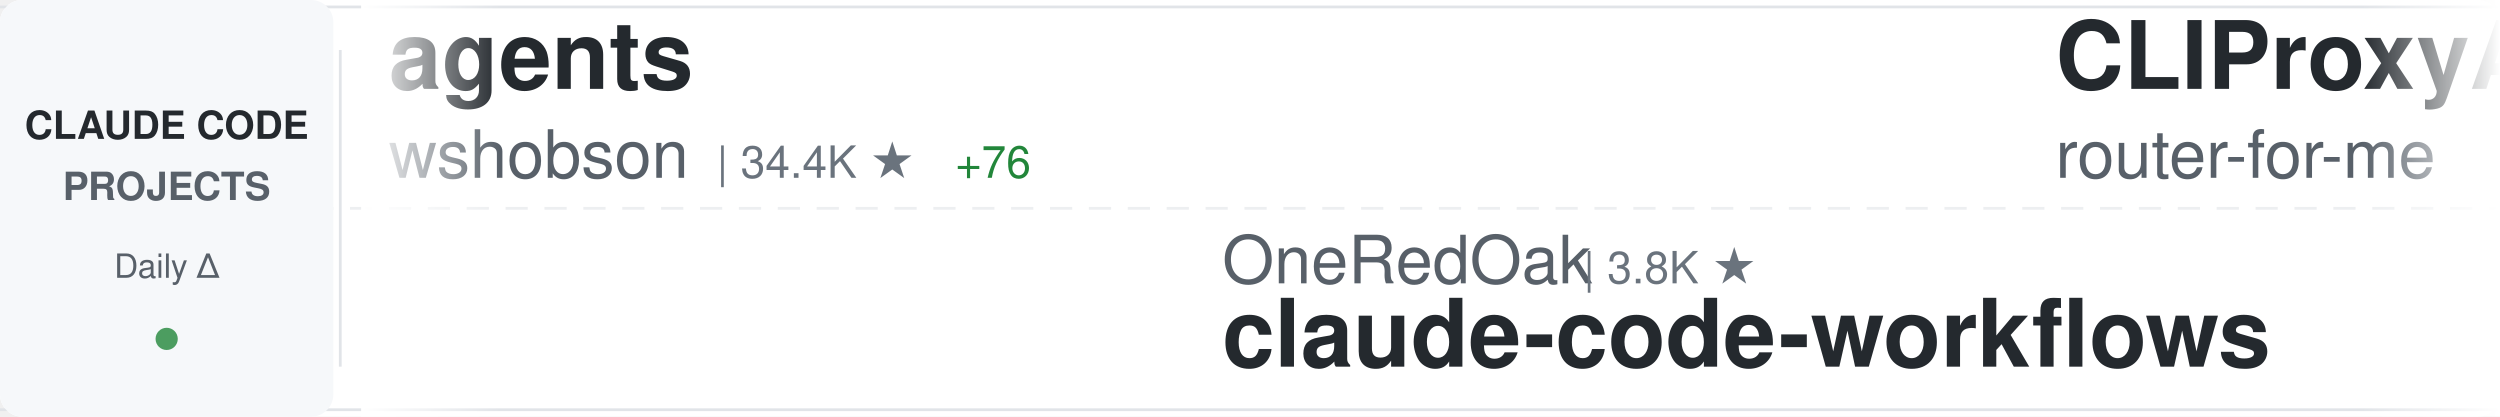
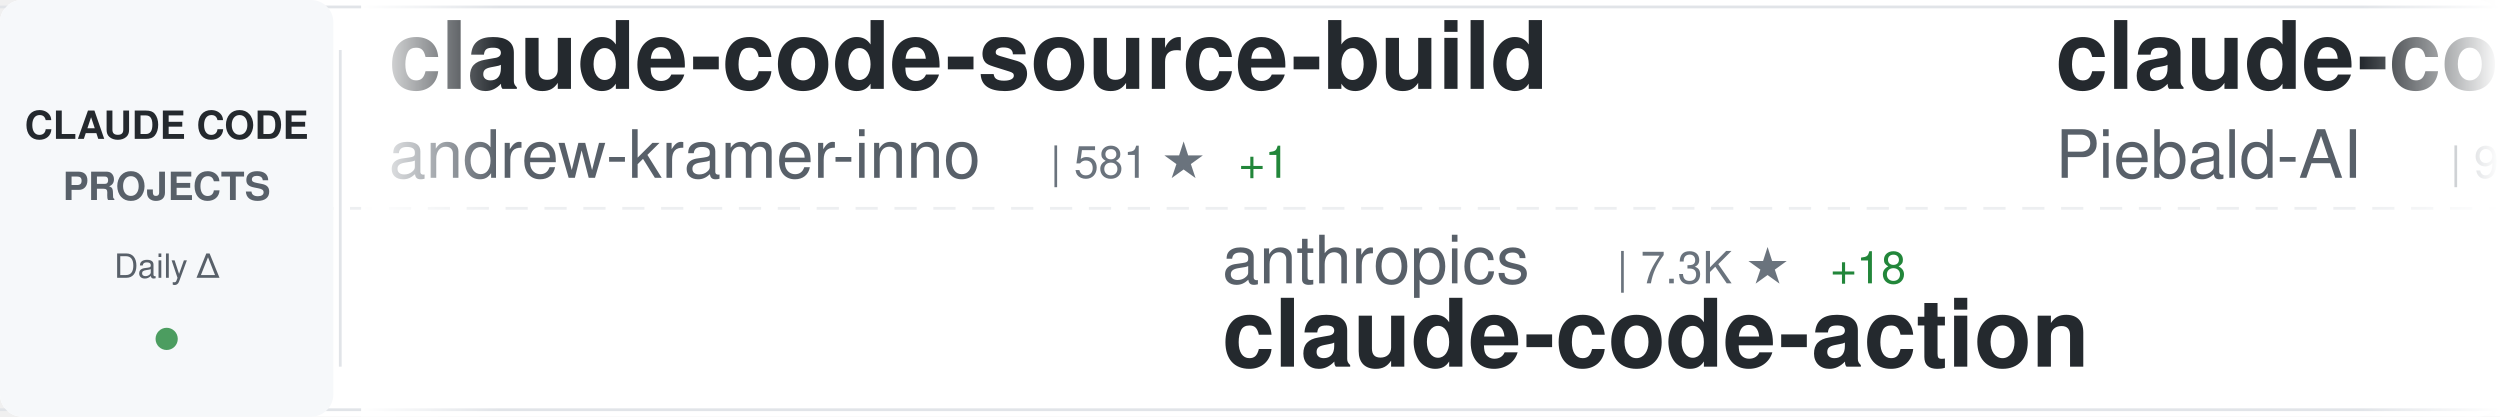
<svg xmlns="http://www.w3.org/2000/svg" width="900" height="150">
  <defs>
    <linearGradient id="awesomeLeftFade" x1="0%" y1="0%" x2="100%" y2="0%">
      <stop offset="0%" style="stop-color:#ffffff;stop-opacity:1" />
      <stop offset="100%" style="stop-color:#ffffff;stop-opacity:0" />
    </linearGradient>
    <linearGradient id="awesomeRightFade" x1="0%" y1="0%" x2="100%" y2="0%">
      <stop offset="0%" style="stop-color:#ffffff;stop-opacity:0" />
      <stop offset="100%" style="stop-color:#ffffff;stop-opacity:1" />
    </linearGradient>
  </defs>
  <rect width="900" height="150" fill="#ffffff" rx="8" />
  <rect x="0" y="2" width="900" height="1" fill="#e1e4e8" />
  <rect x="0" y="147" width="900" height="1" fill="#e1e4e8" />
  <line x1="0" y1="75" x2="900" y2="75" stroke="#e1e4e8" stroke-width="1" stroke-dasharray="8 6" opacity="0.6" />
  <rect x="0" y="0" width="120" height="150" fill="#f6f8fa" rx="8" />
  <text x="60" y="50" font-family="-apple-system, BlinkMacSystemFont, 'Segoe UI', Helvetica, Arial, sans-serif" font-size="14" font-weight="600" fill="#24292e" text-anchor="middle">CLAUDE CODE</text>
  <text x="60" y="72" font-family="-apple-system, BlinkMacSystemFont, 'Segoe UI', Helvetica, Arial, sans-serif" font-size="14" font-weight="600" fill="#586069" text-anchor="middle">PROJECTS</text>
  <text x="60" y="100" font-family="-apple-system, BlinkMacSystemFont, 'Segoe UI', Helvetica, Arial, sans-serif" font-size="12" font-weight="500" fill="#586069" text-anchor="middle">Daily Δ</text>
  <circle cx="60" cy="122" r="4" fill="#22863a" opacity="0.8" />
  <rect x="122" y="18" width="1" height="114" fill="#e1e4e8" />
  <clipPath id="awesomeTickerClip">
    <rect x="130" y="0" width="770" height="150" />
  </clipPath>
  <g clip-path="url(#awesomeTickerClip)">
    <g id="awesomeTickerItems">
      <animateTransform attributeName="transform" attributeType="XML" type="translate" from="0 0" to="-3000 0" dur="54s" repeatCount="indefinite" />
      <g transform="translate(0, 0)">
-         <text x="140" y="32" font-family="-apple-system, BlinkMacSystemFont, 'Segoe UI', Helvetica, Arial, sans-serif" font-size="34" font-weight="600" fill="#24292e">agents</text>
-         <text x="140" y="64" font-family="-apple-system, BlinkMacSystemFont, 'Segoe UI', Helvetica, Arial, sans-serif" font-size="24" font-weight="400" fill="#586069">wshobson</text>
-         <text x="258" y="64" font-family="-apple-system, BlinkMacSystemFont, 'Segoe UI', Helvetica, Arial, sans-serif" font-size="16" font-weight="500" fill="#6a737d">| 34.4K ★</text>
-         <text x="344" y="64" font-family="-apple-system, BlinkMacSystemFont, 'Segoe UI', Helvetica, Arial, sans-serif" font-size="16" font-weight="500" fill="#22863a"> +76</text>
+         <text x="140" y="32" font-family="-apple-system, BlinkMacSystemFont, 'Segoe UI', Helvetica, Arial, sans-serif" font-size="34" font-weight="600" fill="#24292e">claude-code-source-build</text>
+         <text x="140" y="64" font-family="-apple-system, BlinkMacSystemFont, 'Segoe UI', Helvetica, Arial, sans-serif" font-size="24" font-weight="400" fill="#586069">andrew-kramer-inno</text>
+         <text x="378" y="64" font-family="-apple-system, BlinkMacSystemFont, 'Segoe UI', Helvetica, Arial, sans-serif" font-size="16" font-weight="500" fill="#6a737d">| 581 ★</text>
+         <text x="446" y="64" font-family="-apple-system, BlinkMacSystemFont, 'Segoe UI', Helvetica, Arial, sans-serif" font-size="16" font-weight="500" fill="#22863a"> +1</text>
      </g>
      <g transform="translate(300, 0)">
-         <text x="140" y="102" font-family="-apple-system, BlinkMacSystemFont, 'Segoe UI', Helvetica, Arial, sans-serif" font-size="24" font-weight="400" fill="#586069">OneRedOak</text>
-         <text x="270" y="102" font-family="-apple-system, BlinkMacSystemFont, 'Segoe UI', Helvetica, Arial, sans-serif" font-size="16" font-weight="500" fill="#6a737d">| 3.8K ★</text>
-         <text x="140" y="132" font-family="-apple-system, BlinkMacSystemFont, 'Segoe UI', Helvetica, Arial, sans-serif" font-size="34" font-weight="600" fill="#24292e">claude-code-workflows</text>
+         <text x="140" y="102" font-family="-apple-system, BlinkMacSystemFont, 'Segoe UI', Helvetica, Arial, sans-serif" font-size="24" font-weight="400" fill="#586069">anthropics</text>
+         <text x="282" y="102" font-family="-apple-system, BlinkMacSystemFont, 'Segoe UI', Helvetica, Arial, sans-serif" font-size="16" font-weight="500" fill="#6a737d">| 7.3K ★</text>
+         <text x="359" y="102" font-family="-apple-system, BlinkMacSystemFont, 'Segoe UI', Helvetica, Arial, sans-serif" font-size="16" font-weight="500" fill="#22863a"> +18</text>
+         <text x="140" y="132" font-family="-apple-system, BlinkMacSystemFont, 'Segoe UI', Helvetica, Arial, sans-serif" font-size="34" font-weight="600" fill="#24292e">claude-code-action</text>
      </g>
      <g transform="translate(600, 0)">
-         <text x="140" y="32" font-family="-apple-system, BlinkMacSystemFont, 'Segoe UI', Helvetica, Arial, sans-serif" font-size="34" font-weight="600" fill="#24292e">CLIProxyAPI</text>
-         <text x="140" y="64" font-family="-apple-system, BlinkMacSystemFont, 'Segoe UI', Helvetica, Arial, sans-serif" font-size="24" font-weight="400" fill="#586069">router-for-me</text>
-         <text x="318" y="64" font-family="-apple-system, BlinkMacSystemFont, 'Segoe UI', Helvetica, Arial, sans-serif" font-size="16" font-weight="500" fill="#6a737d">| 29.1K ★</text>
-         <text x="404" y="64" font-family="-apple-system, BlinkMacSystemFont, 'Segoe UI', Helvetica, Arial, sans-serif" font-size="16" font-weight="500" fill="#22863a"> +295</text>
+         <text x="140" y="32" font-family="-apple-system, BlinkMacSystemFont, 'Segoe UI', Helvetica, Arial, sans-serif" font-size="34" font-weight="600" fill="#24292e">claude-code-system-promp...</text>
+         <text x="140" y="64" font-family="-apple-system, BlinkMacSystemFont, 'Segoe UI', Helvetica, Arial, sans-serif" font-size="24" font-weight="400" fill="#586069">Piebald-AI</text>
+         <text x="282" y="64" font-family="-apple-system, BlinkMacSystemFont, 'Segoe UI', Helvetica, Arial, sans-serif" font-size="16" font-weight="500" fill="#6a737d">| 9.6K ★</text>
+         <text x="359" y="64" font-family="-apple-system, BlinkMacSystemFont, 'Segoe UI', Helvetica, Arial, sans-serif" font-size="16" font-weight="500" fill="#22863a"> +55</text>
      </g>
      <g transform="translate(900, 0)">
-         <text x="140" y="102" font-family="-apple-system, BlinkMacSystemFont, 'Segoe UI', Helvetica, Arial, sans-serif" font-size="24" font-weight="400" fill="#586069">diet103</text>
-         <text x="246" y="102" font-family="-apple-system, BlinkMacSystemFont, 'Segoe UI', Helvetica, Arial, sans-serif" font-size="16" font-weight="500" fill="#6a737d">| 9.6K ★</text>
-         <text x="323" y="102" font-family="-apple-system, BlinkMacSystemFont, 'Segoe UI', Helvetica, Arial, sans-serif" font-size="16" font-weight="500" fill="#22863a"> +8</text>
-         <text x="140" y="132" font-family="-apple-system, BlinkMacSystemFont, 'Segoe UI', Helvetica, Arial, sans-serif" font-size="34" font-weight="600" fill="#24292e">claude-code-infrastructu...</text>
+         <text x="140" y="102" font-family="-apple-system, BlinkMacSystemFont, 'Segoe UI', Helvetica, Arial, sans-serif" font-size="24" font-weight="400" fill="#586069">lintsinghua</text>
+         <text x="294" y="102" font-family="-apple-system, BlinkMacSystemFont, 'Segoe UI', Helvetica, Arial, sans-serif" font-size="16" font-weight="500" fill="#6a737d">| 3.0K ★</text>
+         <text x="371" y="102" font-family="-apple-system, BlinkMacSystemFont, 'Segoe UI', Helvetica, Arial, sans-serif" font-size="16" font-weight="500" fill="#22863a"> +26</text>
+         <text x="140" y="132" font-family="-apple-system, BlinkMacSystemFont, 'Segoe UI', Helvetica, Arial, sans-serif" font-size="34" font-weight="600" fill="#24292e">claude-code-book</text>
      </g>
      <g transform="translate(1200, 0)">
-         <text x="140" y="32" font-family="-apple-system, BlinkMacSystemFont, 'Segoe UI', Helvetica, Arial, sans-serif" font-size="34" font-weight="600" fill="#24292e">Claude-code</text>
-         <text x="140" y="64" font-family="-apple-system, BlinkMacSystemFont, 'Segoe UI', Helvetica, Arial, sans-serif" font-size="24" font-weight="400" fill="#586069">zstmfhy</text>
-         <text x="246" y="64" font-family="-apple-system, BlinkMacSystemFont, 'Segoe UI', Helvetica, Arial, sans-serif" font-size="16" font-weight="500" fill="#6a737d">| 190 ★</text>
+         <text x="140" y="32" font-family="-apple-system, BlinkMacSystemFont, 'Segoe UI', Helvetica, Arial, sans-serif" font-size="34" font-weight="600" fill="#24292e">claude-code-source</text>
+         <text x="140" y="64" font-family="-apple-system, BlinkMacSystemFont, 'Segoe UI', Helvetica, Arial, sans-serif" font-size="24" font-weight="400" fill="#586069">AprilNEA</text>
+         <text x="258" y="64" font-family="-apple-system, BlinkMacSystemFont, 'Segoe UI', Helvetica, Arial, sans-serif" font-size="16" font-weight="500" fill="#6a737d">| 373 ★</text>
      </g>
      <g transform="translate(1500, 0)">
-         <text x="140" y="102" font-family="-apple-system, BlinkMacSystemFont, 'Segoe UI', Helvetica, Arial, sans-serif" font-size="24" font-weight="400" fill="#586069">ding113</text>
-         <text x="246" y="102" font-family="-apple-system, BlinkMacSystemFont, 'Segoe UI', Helvetica, Arial, sans-serif" font-size="16" font-weight="500" fill="#6a737d">| 2.7K ★</text>
-         <text x="323" y="102" font-family="-apple-system, BlinkMacSystemFont, 'Segoe UI', Helvetica, Arial, sans-serif" font-size="16" font-weight="500" fill="#22863a"> +6</text>
-         <text x="140" y="132" font-family="-apple-system, BlinkMacSystemFont, 'Segoe UI', Helvetica, Arial, sans-serif" font-size="34" font-weight="600" fill="#24292e">claude-code-hub</text>
+         <text x="140" y="102" font-family="-apple-system, BlinkMacSystemFont, 'Segoe UI', Helvetica, Arial, sans-serif" font-size="24" font-weight="400" fill="#586069">huangserva</text>
+         <text x="282" y="102" font-family="-apple-system, BlinkMacSystemFont, 'Segoe UI', Helvetica, Arial, sans-serif" font-size="16" font-weight="500" fill="#6a737d">| 565 ★</text>
+         <text x="350" y="102" font-family="-apple-system, BlinkMacSystemFont, 'Segoe UI', Helvetica, Arial, sans-serif" font-size="16" font-weight="500" fill="#22863a"> +2</text>
+         <text x="140" y="132" font-family="-apple-system, BlinkMacSystemFont, 'Segoe UI', Helvetica, Arial, sans-serif" font-size="34" font-weight="600" fill="#24292e">claude-code-cli</text>
      </g>
      <g transform="translate(1800, 0)">
-         <text x="140" y="32" font-family="-apple-system, BlinkMacSystemFont, 'Segoe UI', Helvetica, Arial, sans-serif" font-size="34" font-weight="600" fill="#24292e">claude-code-guide</text>
-         <text x="140" y="64" font-family="-apple-system, BlinkMacSystemFont, 'Segoe UI', Helvetica, Arial, sans-serif" font-size="24" font-weight="400" fill="#586069">zebbern</text>
-         <text x="246" y="64" font-family="-apple-system, BlinkMacSystemFont, 'Segoe UI', Helvetica, Arial, sans-serif" font-size="16" font-weight="500" fill="#6a737d">| 4.0K ★</text>
-         <text x="323" y="64" font-family="-apple-system, BlinkMacSystemFont, 'Segoe UI', Helvetica, Arial, sans-serif" font-size="16" font-weight="500" fill="#22863a"> +4</text>
+         <text x="140" y="32" font-family="-apple-system, BlinkMacSystemFont, 'Segoe UI', Helvetica, Arial, sans-serif" font-size="34" font-weight="600" fill="#24292e">claude-code-ultimate-gui...</text>
+         <text x="140" y="64" font-family="-apple-system, BlinkMacSystemFont, 'Segoe UI', Helvetica, Arial, sans-serif" font-size="24" font-weight="400" fill="#586069">FlorianBruniaux</text>
+         <text x="342" y="64" font-family="-apple-system, BlinkMacSystemFont, 'Segoe UI', Helvetica, Arial, sans-serif" font-size="16" font-weight="500" fill="#6a737d">| 4.0K ★</text>
+         <text x="419" y="64" font-family="-apple-system, BlinkMacSystemFont, 'Segoe UI', Helvetica, Arial, sans-serif" font-size="16" font-weight="500" fill="#22863a"> +36</text>
      </g>
      <g transform="translate(2100, 0)">
-         <text x="140" y="102" font-family="-apple-system, BlinkMacSystemFont, 'Segoe UI', Helvetica, Arial, sans-serif" font-size="24" font-weight="400" fill="#586069">snarktank</text>
-         <text x="270" y="102" font-family="-apple-system, BlinkMacSystemFont, 'Segoe UI', Helvetica, Arial, sans-serif" font-size="16" font-weight="500" fill="#6a737d">| 17.9K ★</text>
-         <text x="356" y="102" font-family="-apple-system, BlinkMacSystemFont, 'Segoe UI', Helvetica, Arial, sans-serif" font-size="16" font-weight="500" fill="#22863a"> +83</text>
-         <text x="140" y="132" font-family="-apple-system, BlinkMacSystemFont, 'Segoe UI', Helvetica, Arial, sans-serif" font-size="34" font-weight="600" fill="#24292e">ralph</text>
+         <text x="140" y="102" font-family="-apple-system, BlinkMacSystemFont, 'Segoe UI', Helvetica, Arial, sans-serif" font-size="24" font-weight="400" fill="#586069">luongnv89</text>
+         <text x="270" y="102" font-family="-apple-system, BlinkMacSystemFont, 'Segoe UI', Helvetica, Arial, sans-serif" font-size="16" font-weight="500" fill="#6a737d">| 29.4K ★</text>
+         <text x="356" y="102" font-family="-apple-system, BlinkMacSystemFont, 'Segoe UI', Helvetica, Arial, sans-serif" font-size="16" font-weight="500" fill="#22863a"> +332</text>
+         <text x="140" y="132" font-family="-apple-system, BlinkMacSystemFont, 'Segoe UI', Helvetica, Arial, sans-serif" font-size="34" font-weight="600" fill="#24292e">claude-howto</text>
      </g>
      <g transform="translate(2400, 0)">
-         <text x="140" y="32" font-family="-apple-system, BlinkMacSystemFont, 'Segoe UI', Helvetica, Arial, sans-serif" font-size="34" font-weight="600" fill="#24292e">claude-code-action</text>
+         <text x="140" y="32" font-family="-apple-system, BlinkMacSystemFont, 'Segoe UI', Helvetica, Arial, sans-serif" font-size="34" font-weight="600" fill="#24292e">claude-plugins-official</text>
        <text x="140" y="64" font-family="-apple-system, BlinkMacSystemFont, 'Segoe UI', Helvetica, Arial, sans-serif" font-size="24" font-weight="400" fill="#586069">anthropics</text>
-         <text x="282" y="64" font-family="-apple-system, BlinkMacSystemFont, 'Segoe UI', Helvetica, Arial, sans-serif" font-size="16" font-weight="500" fill="#6a737d">| 7.3K ★</text>
-         <text x="359" y="64" font-family="-apple-system, BlinkMacSystemFont, 'Segoe UI', Helvetica, Arial, sans-serif" font-size="16" font-weight="500" fill="#22863a"> +18</text>
+         <text x="282" y="64" font-family="-apple-system, BlinkMacSystemFont, 'Segoe UI', Helvetica, Arial, sans-serif" font-size="16" font-weight="500" fill="#6a737d">| 18.0K ★</text>
+         <text x="368" y="64" font-family="-apple-system, BlinkMacSystemFont, 'Segoe UI', Helvetica, Arial, sans-serif" font-size="16" font-weight="500" fill="#22863a"> +99</text>
      </g>
      <g transform="translate(2700, 0)">
-         <text x="140" y="102" font-family="-apple-system, BlinkMacSystemFont, 'Segoe UI', Helvetica, Arial, sans-serif" font-size="24" font-weight="400" fill="#586069">eyaltoledano</text>
-         <text x="306" y="102" font-family="-apple-system, BlinkMacSystemFont, 'Segoe UI', Helvetica, Arial, sans-serif" font-size="16" font-weight="500" fill="#6a737d">| 26.9K ★</text>
-         <text x="392" y="102" font-family="-apple-system, BlinkMacSystemFont, 'Segoe UI', Helvetica, Arial, sans-serif" font-size="16" font-weight="500" fill="#22863a"> +41</text>
-         <text x="140" y="132" font-family="-apple-system, BlinkMacSystemFont, 'Segoe UI', Helvetica, Arial, sans-serif" font-size="34" font-weight="600" fill="#24292e">claude-task-master</text>
+         <text x="140" y="102" font-family="-apple-system, BlinkMacSystemFont, 'Segoe UI', Helvetica, Arial, sans-serif" font-size="24" font-weight="400" fill="#586069">feiskyer</text>
+         <text x="258" y="102" font-family="-apple-system, BlinkMacSystemFont, 'Segoe UI', Helvetica, Arial, sans-serif" font-size="16" font-weight="500" fill="#6a737d">| 1.5K ★</text>
+         <text x="335" y="102" font-family="-apple-system, BlinkMacSystemFont, 'Segoe UI', Helvetica, Arial, sans-serif" font-size="16" font-weight="500" fill="#22863a"> +4</text>
+         <text x="140" y="132" font-family="-apple-system, BlinkMacSystemFont, 'Segoe UI', Helvetica, Arial, sans-serif" font-size="34" font-weight="600" fill="#24292e">claude-code-settings</text>
      </g>
      <g transform="translate(3000, 0)">
-         <text x="140" y="32" font-family="-apple-system, BlinkMacSystemFont, 'Segoe UI', Helvetica, Arial, sans-serif" font-size="34" font-weight="600" fill="#24292e">agents</text>
-         <text x="140" y="64" font-family="-apple-system, BlinkMacSystemFont, 'Segoe UI', Helvetica, Arial, sans-serif" font-size="24" font-weight="400" fill="#586069">wshobson</text>
-         <text x="258" y="64" font-family="-apple-system, BlinkMacSystemFont, 'Segoe UI', Helvetica, Arial, sans-serif" font-size="16" font-weight="500" fill="#6a737d">| 34.4K ★</text>
-         <text x="344" y="64" font-family="-apple-system, BlinkMacSystemFont, 'Segoe UI', Helvetica, Arial, sans-serif" font-size="16" font-weight="500" fill="#22863a"> +76</text>
+         <text x="140" y="32" font-family="-apple-system, BlinkMacSystemFont, 'Segoe UI', Helvetica, Arial, sans-serif" font-size="34" font-weight="600" fill="#24292e">claude-code-source-build</text>
+         <text x="140" y="64" font-family="-apple-system, BlinkMacSystemFont, 'Segoe UI', Helvetica, Arial, sans-serif" font-size="24" font-weight="400" fill="#586069">andrew-kramer-inno</text>
+         <text x="378" y="64" font-family="-apple-system, BlinkMacSystemFont, 'Segoe UI', Helvetica, Arial, sans-serif" font-size="16" font-weight="500" fill="#6a737d">| 581 ★</text>
+         <text x="446" y="64" font-family="-apple-system, BlinkMacSystemFont, 'Segoe UI', Helvetica, Arial, sans-serif" font-size="16" font-weight="500" fill="#22863a"> +1</text>
      </g>
      <g transform="translate(3300, 0)">
-         <text x="140" y="102" font-family="-apple-system, BlinkMacSystemFont, 'Segoe UI', Helvetica, Arial, sans-serif" font-size="24" font-weight="400" fill="#586069">OneRedOak</text>
-         <text x="270" y="102" font-family="-apple-system, BlinkMacSystemFont, 'Segoe UI', Helvetica, Arial, sans-serif" font-size="16" font-weight="500" fill="#6a737d">| 3.8K ★</text>
-         <text x="140" y="132" font-family="-apple-system, BlinkMacSystemFont, 'Segoe UI', Helvetica, Arial, sans-serif" font-size="34" font-weight="600" fill="#24292e">claude-code-workflows</text>
+         <text x="140" y="102" font-family="-apple-system, BlinkMacSystemFont, 'Segoe UI', Helvetica, Arial, sans-serif" font-size="24" font-weight="400" fill="#586069">anthropics</text>
+         <text x="282" y="102" font-family="-apple-system, BlinkMacSystemFont, 'Segoe UI', Helvetica, Arial, sans-serif" font-size="16" font-weight="500" fill="#6a737d">| 7.3K ★</text>
+         <text x="359" y="102" font-family="-apple-system, BlinkMacSystemFont, 'Segoe UI', Helvetica, Arial, sans-serif" font-size="16" font-weight="500" fill="#22863a"> +18</text>
+         <text x="140" y="132" font-family="-apple-system, BlinkMacSystemFont, 'Segoe UI', Helvetica, Arial, sans-serif" font-size="34" font-weight="600" fill="#24292e">claude-code-action</text>
      </g>
      <g transform="translate(3600, 0)">
-         <text x="140" y="32" font-family="-apple-system, BlinkMacSystemFont, 'Segoe UI', Helvetica, Arial, sans-serif" font-size="34" font-weight="600" fill="#24292e">CLIProxyAPI</text>
-         <text x="140" y="64" font-family="-apple-system, BlinkMacSystemFont, 'Segoe UI', Helvetica, Arial, sans-serif" font-size="24" font-weight="400" fill="#586069">router-for-me</text>
-         <text x="318" y="64" font-family="-apple-system, BlinkMacSystemFont, 'Segoe UI', Helvetica, Arial, sans-serif" font-size="16" font-weight="500" fill="#6a737d">| 29.1K ★</text>
-         <text x="404" y="64" font-family="-apple-system, BlinkMacSystemFont, 'Segoe UI', Helvetica, Arial, sans-serif" font-size="16" font-weight="500" fill="#22863a"> +295</text>
+         <text x="140" y="32" font-family="-apple-system, BlinkMacSystemFont, 'Segoe UI', Helvetica, Arial, sans-serif" font-size="34" font-weight="600" fill="#24292e">claude-code-system-promp...</text>
+         <text x="140" y="64" font-family="-apple-system, BlinkMacSystemFont, 'Segoe UI', Helvetica, Arial, sans-serif" font-size="24" font-weight="400" fill="#586069">Piebald-AI</text>
+         <text x="282" y="64" font-family="-apple-system, BlinkMacSystemFont, 'Segoe UI', Helvetica, Arial, sans-serif" font-size="16" font-weight="500" fill="#6a737d">| 9.6K ★</text>
+         <text x="359" y="64" font-family="-apple-system, BlinkMacSystemFont, 'Segoe UI', Helvetica, Arial, sans-serif" font-size="16" font-weight="500" fill="#22863a"> +55</text>
      </g>
      <g transform="translate(3900, 0)">
-         <text x="140" y="102" font-family="-apple-system, BlinkMacSystemFont, 'Segoe UI', Helvetica, Arial, sans-serif" font-size="24" font-weight="400" fill="#586069">diet103</text>
-         <text x="246" y="102" font-family="-apple-system, BlinkMacSystemFont, 'Segoe UI', Helvetica, Arial, sans-serif" font-size="16" font-weight="500" fill="#6a737d">| 9.6K ★</text>
-         <text x="323" y="102" font-family="-apple-system, BlinkMacSystemFont, 'Segoe UI', Helvetica, Arial, sans-serif" font-size="16" font-weight="500" fill="#22863a"> +8</text>
-         <text x="140" y="132" font-family="-apple-system, BlinkMacSystemFont, 'Segoe UI', Helvetica, Arial, sans-serif" font-size="34" font-weight="600" fill="#24292e">claude-code-infrastructu...</text>
+         <text x="140" y="102" font-family="-apple-system, BlinkMacSystemFont, 'Segoe UI', Helvetica, Arial, sans-serif" font-size="24" font-weight="400" fill="#586069">lintsinghua</text>
+         <text x="294" y="102" font-family="-apple-system, BlinkMacSystemFont, 'Segoe UI', Helvetica, Arial, sans-serif" font-size="16" font-weight="500" fill="#6a737d">| 3.0K ★</text>
+         <text x="371" y="102" font-family="-apple-system, BlinkMacSystemFont, 'Segoe UI', Helvetica, Arial, sans-serif" font-size="16" font-weight="500" fill="#22863a"> +26</text>
+         <text x="140" y="132" font-family="-apple-system, BlinkMacSystemFont, 'Segoe UI', Helvetica, Arial, sans-serif" font-size="34" font-weight="600" fill="#24292e">claude-code-book</text>
      </g>
    </g>
  </g>
  <rect x="130" y="0" width="50" height="150" fill="url(#awesomeLeftFade)" />
  <rect x="850" y="0" width="50" height="150" fill="url(#awesomeRightFade)" />
</svg>
